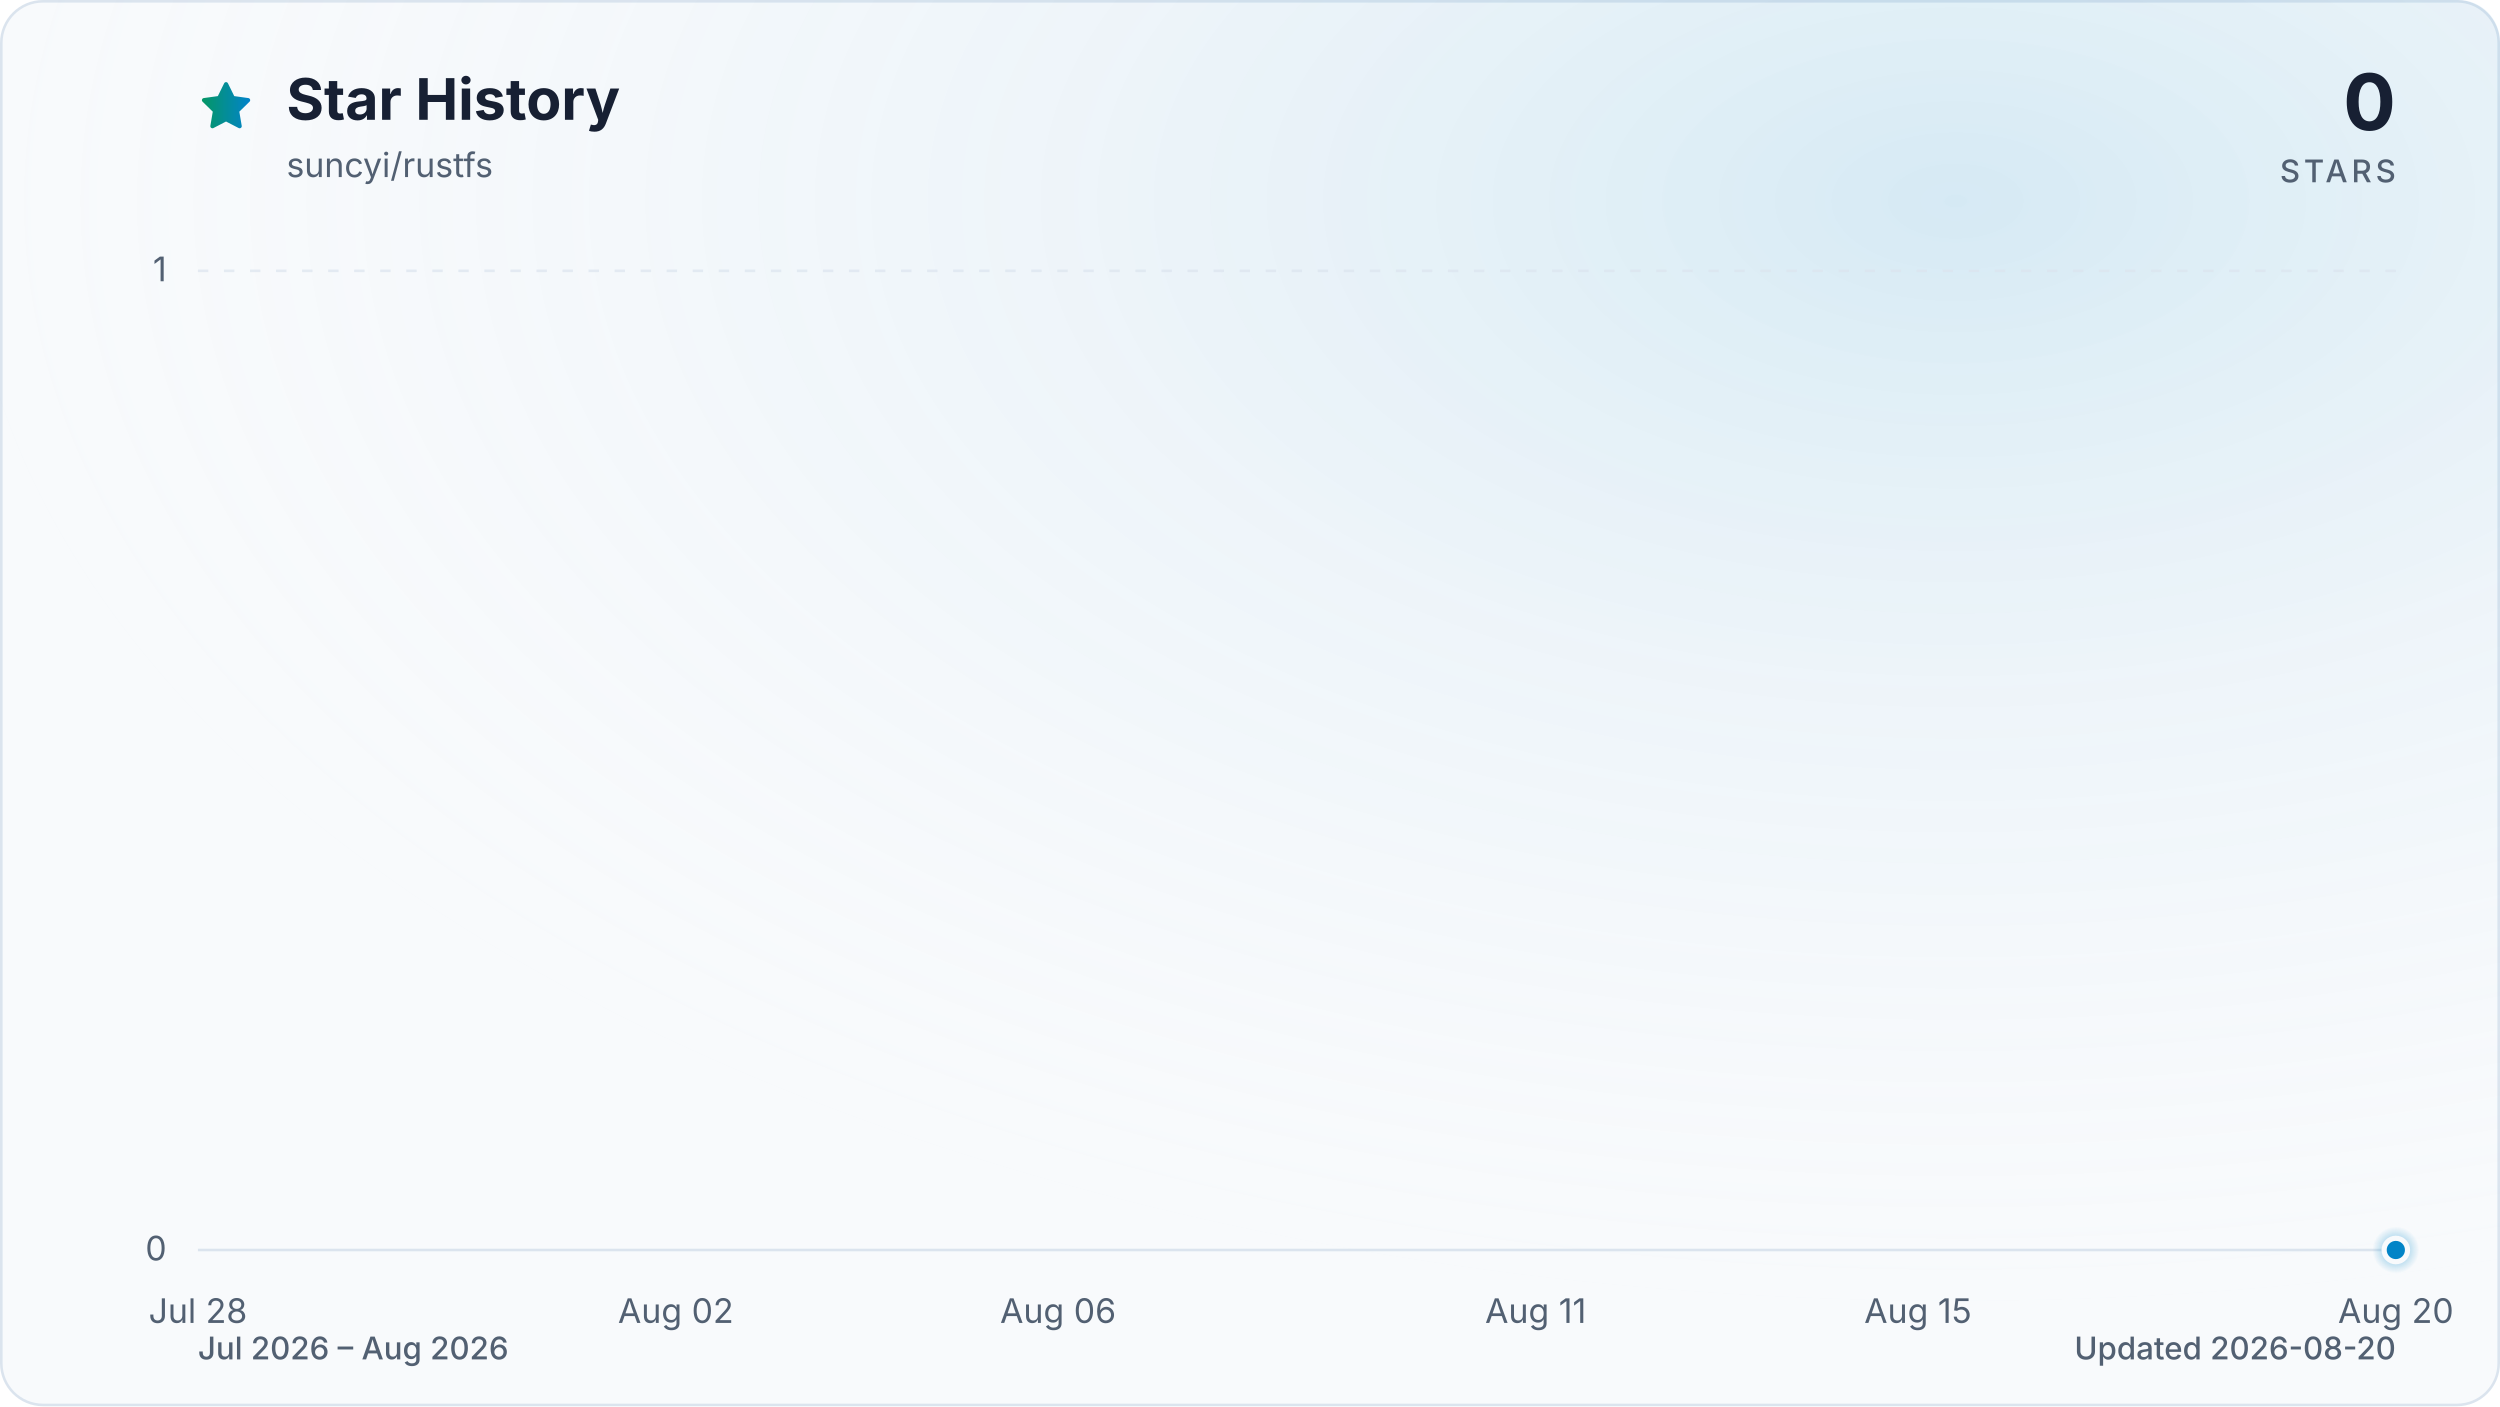
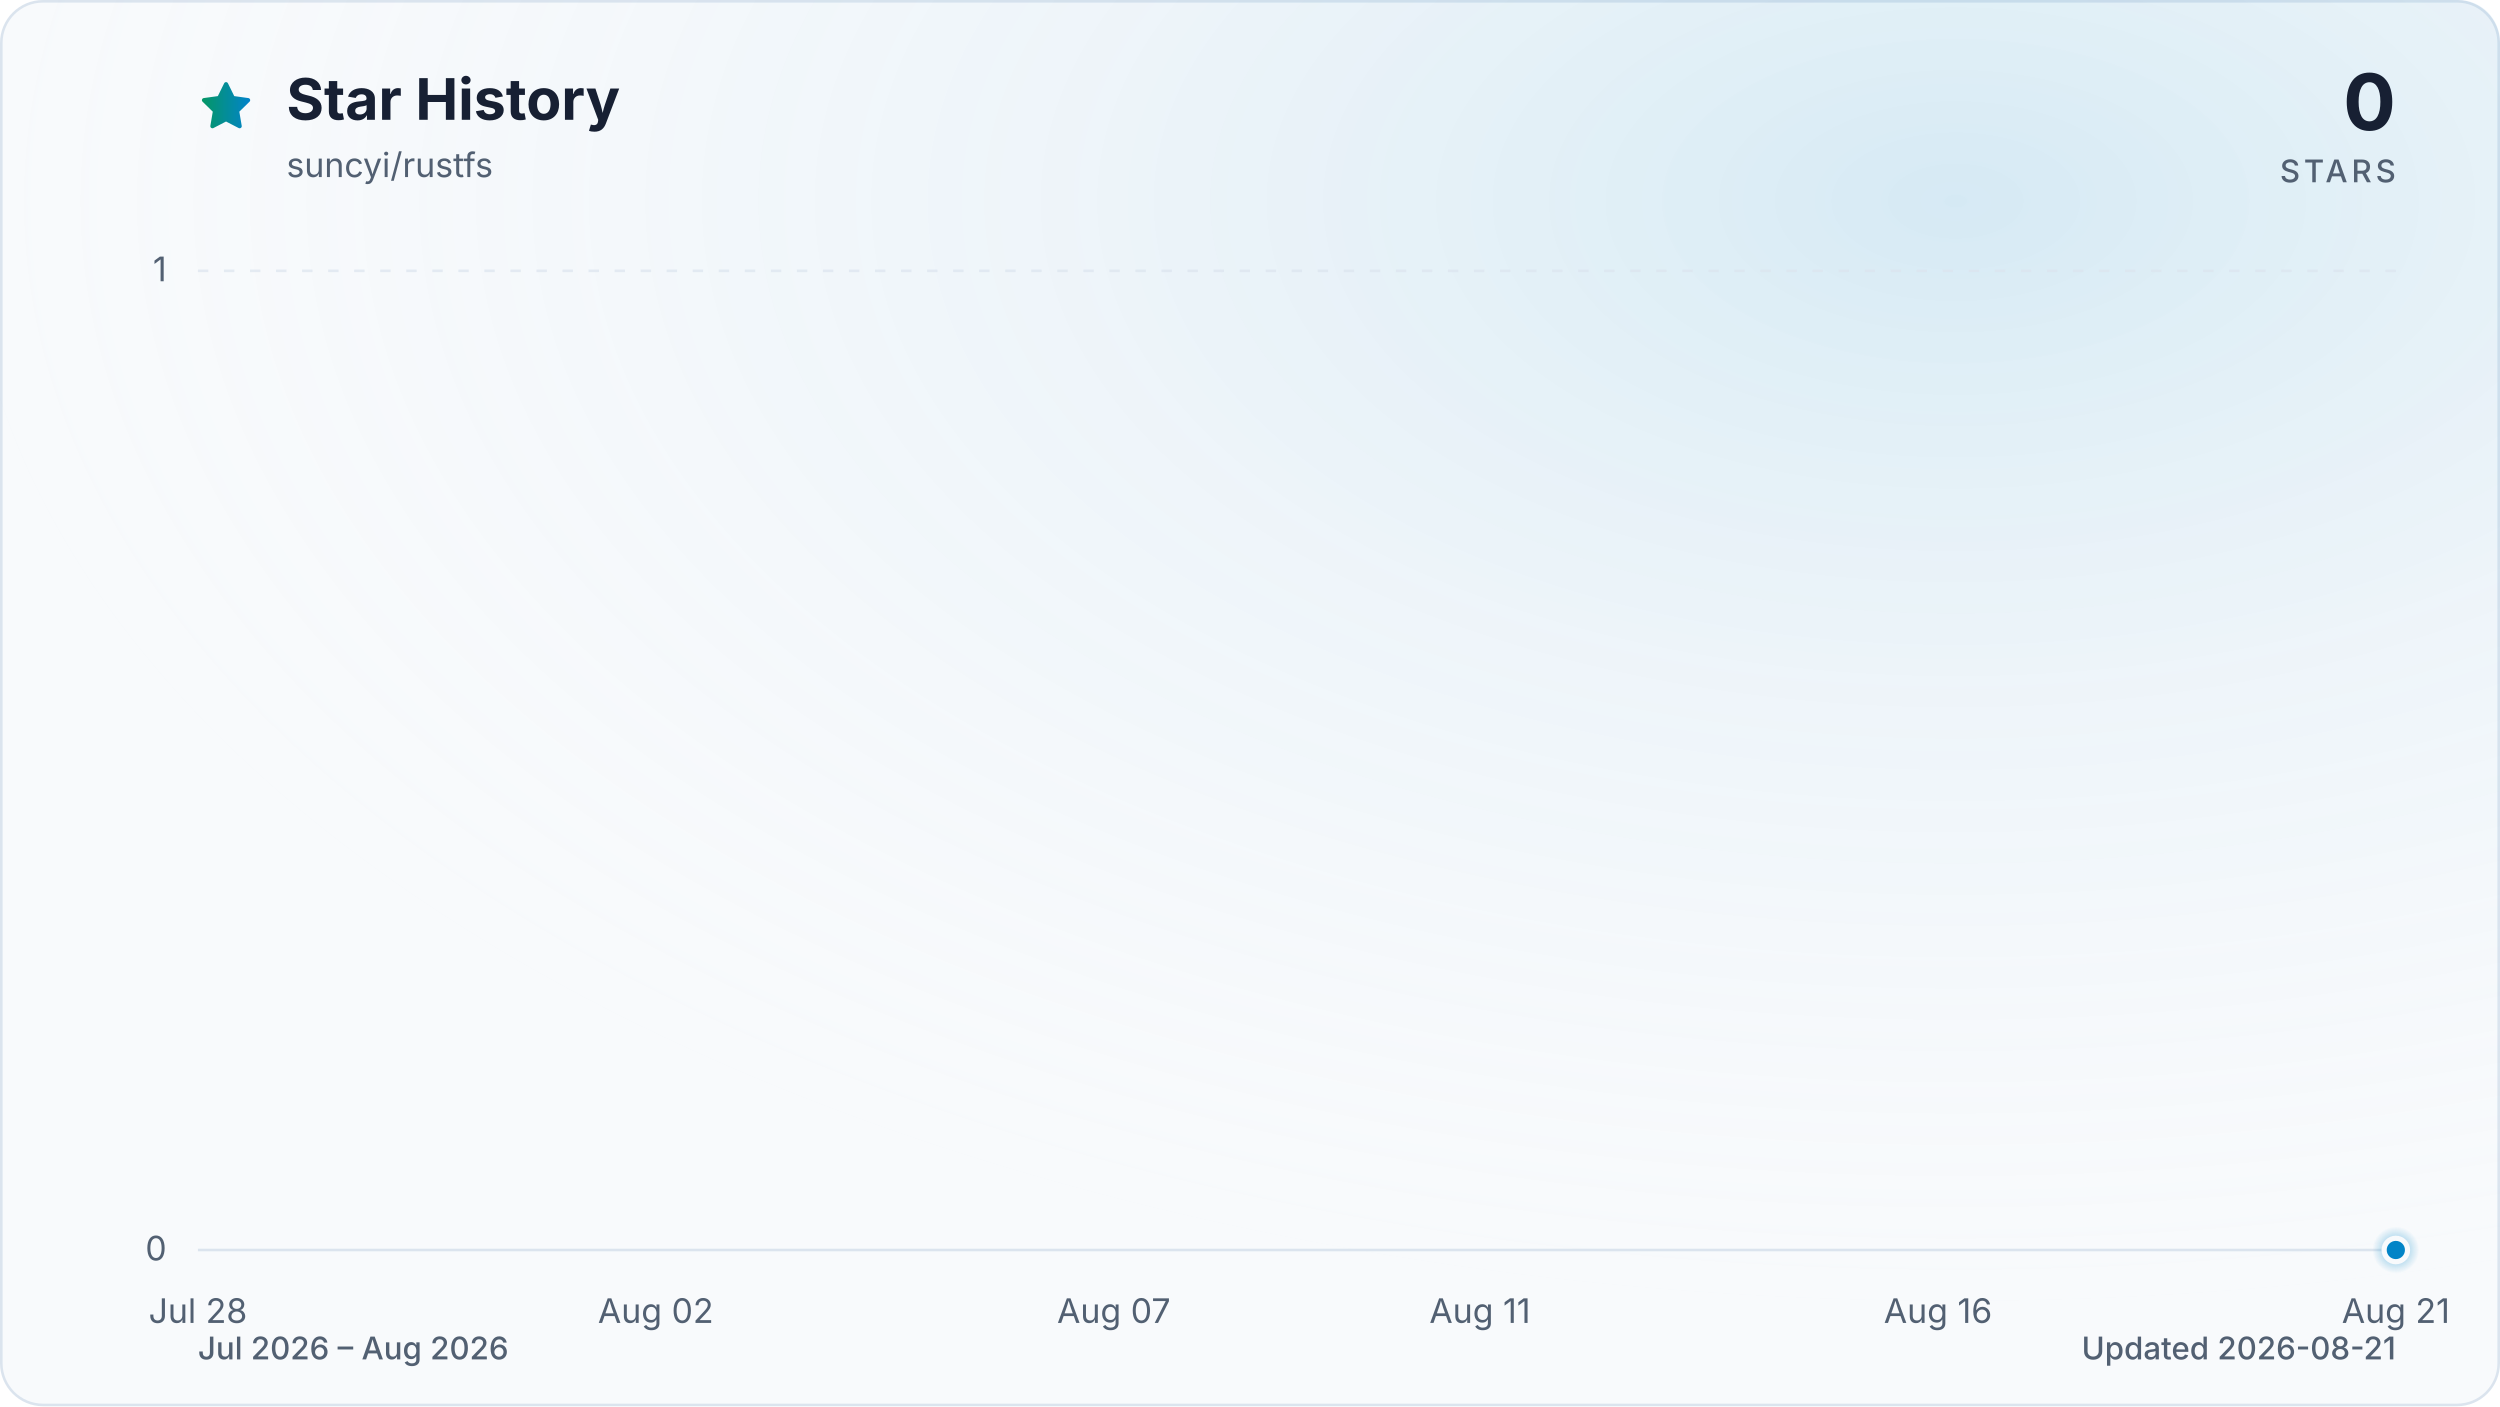
<svg xmlns="http://www.w3.org/2000/svg" viewBox="0 0 960 540" role="img" aria-labelledby="title description" data-style="gradient" data-variant="glow" data-animated="true">
  <defs>
    <linearGradient id="trend" x1="0" y1="0" x2="1" y2="0">
      <stop offset="0%" stop-color="#059669" />
      <stop offset="100%" stop-color="#0284c7" />
    </linearGradient>
    <linearGradient id="area" x1="0" y1="0" x2="0" y2="1">
      <stop offset="0%" stop-color="#059669" stop-opacity="0.30" />
      <stop offset="55%" stop-color="#0284c7" stop-opacity="0.10" />
      <stop offset="100%" stop-color="#0284c7" stop-opacity="0.01" />
    </linearGradient>
    <radialGradient id="marker-halo" cx="50%" cy="50%" r="50%">
      <stop offset="0%" stop-color="#0284c7" stop-opacity="0.55" />
      <stop offset="100%" stop-color="#0284c7" stop-opacity="0" />
    </radialGradient>
    <radialGradient id="surface-glow" cx="78%" cy="14%" r="80%">
      <stop offset="0%" stop-color="#0284c7" stop-opacity="0.14" />
      <stop offset="100%" stop-color="#f8fafc" stop-opacity="0" />
    </radialGradient>
    <filter id="trend-glow" x="-20%" y="-20%" width="140%" height="140%">
      <feGaussianBlur stdDeviation="7" />
    </filter>
  </defs>
  <style>
.trend-enter{transform-box:fill-box;transform-origin:center;animation:trend-enter 520ms cubic-bezier(0.16,1,0.3,1)}
.marker-enter{transform-box:fill-box;transform-origin:center;animation:marker-enter 320ms cubic-bezier(0.16,1,0.3,1) 200ms both}
.marker-pulse{transform-box:fill-box;transform-origin:center;animation:marker-pulse 2.6s ease-out infinite}
@keyframes trend-enter{from{opacity:.35;transform:translateY(10px)}to{opacity:1;transform:translateY(0)}}
@keyframes marker-enter{from{opacity:0;transform:scale(.4)}to{opacity:1;transform:scale(1)}}
@keyframes marker-pulse{0%{opacity:.5;transform:scale(.7)}70%,100%{opacity:0;transform:scale(2.1)}}
@media (prefers-reduced-motion:reduce){.trend-enter,.marker-enter,.marker-pulse{animation:none!important}}
@media (prefers-reduced-motion:reduce){.marker-pulse{opacity:0}}
</style>
  <rect x="0.5" y="0.5" width="959" height="539" fill="#f8fafc" stroke="#dbe4ee" stroke-width="1" rx="16" />
  <rect width="960" height="540" fill="url(#surface-glow)" rx="16" />
  <path d="M12 2.6l2.9 5.9 6.5.9-4.7 4.6 1.1 6.5-5.8-3-5.8 3 1.1-6.5-4.7-4.6 6.5-.9L12 2.6Z" transform="translate(76 30) scale(.9)" fill="url(#trend)" stroke="url(#trend)" stroke-width="1.8" stroke-linejoin="round" aria-hidden="true" />
  <text x="110" y="46" fill="#172033" font-family="ui-sans-serif, system-ui, -apple-system, BlinkMacSystemFont, 'Segoe UI', sans-serif" font-size="22" font-weight="700">Star History</text>
  <text x="110" y="68" fill="#526072" font-family="ui-sans-serif, system-ui, -apple-system, BlinkMacSystemFont, 'Segoe UI', sans-serif" font-size="13">suncyi/rustfs</text>
  <text x="920" y="50" fill="#172033" font-family="ui-sans-serif, system-ui, -apple-system, BlinkMacSystemFont, 'Segoe UI', sans-serif" font-size="30" font-weight="700" text-anchor="end">0</text>
  <text x="920" y="70" fill="#526072" font-family="ui-sans-serif, system-ui, -apple-system, BlinkMacSystemFont, 'Segoe UI', sans-serif" font-size="12" font-weight="500" letter-spacing="1.5" text-anchor="end">STARS</text>
  <line x1="76" y1="480.0" x2="920" y2="480.0" stroke="#dbe4ee" stroke-width="1" stroke-dasharray="0" opacity="1" />
  <text x="64" y="484.0" fill="#526072" font-family="ui-sans-serif, system-ui, -apple-system, BlinkMacSystemFont, 'Segoe UI', sans-serif" font-size="13" text-anchor="end">0</text>
  <line x1="76" y1="104.0" x2="920" y2="104.0" stroke="#dbe4ee" stroke-width="1" stroke-dasharray="4 6" opacity="0.7" />
  <text x="64" y="108.0" fill="#526072" font-family="ui-sans-serif, system-ui, -apple-system, BlinkMacSystemFont, 'Segoe UI', sans-serif" font-size="13" text-anchor="end">1</text>
  <text x="76.0" y="508" fill="#526072" font-family="ui-sans-serif, system-ui, -apple-system, BlinkMacSystemFont, 'Segoe UI', sans-serif" font-size="13" text-anchor="middle">Jul 28</text>
-   <text x="259.5" y="508" fill="#526072" font-family="ui-sans-serif, system-ui, -apple-system, BlinkMacSystemFont, 'Segoe UI', sans-serif" font-size="13" text-anchor="middle">Aug 02</text>
-   <text x="406.3" y="508" fill="#526072" font-family="ui-sans-serif, system-ui, -apple-system, BlinkMacSystemFont, 'Segoe UI', sans-serif" font-size="13" text-anchor="middle">Aug 06</text>
-   <text x="589.7" y="508" fill="#526072" font-family="ui-sans-serif, system-ui, -apple-system, BlinkMacSystemFont, 'Segoe UI', sans-serif" font-size="13" text-anchor="middle">Aug 11</text>
-   <text x="736.5" y="508" fill="#526072" font-family="ui-sans-serif, system-ui, -apple-system, BlinkMacSystemFont, 'Segoe UI', sans-serif" font-size="13" text-anchor="middle">Aug 15</text>
-   <text x="920.0" y="508" fill="#526072" font-family="ui-sans-serif, system-ui, -apple-system, BlinkMacSystemFont, 'Segoe UI', sans-serif" font-size="13" text-anchor="middle">Aug 20</text>
+   <text x="251.8" y="508" fill="#526072" font-family="ui-sans-serif, system-ui, -apple-system, BlinkMacSystemFont, 'Segoe UI', sans-serif" font-size="13" text-anchor="middle">Aug 02</text>
+   <text x="427.7" y="508" fill="#526072" font-family="ui-sans-serif, system-ui, -apple-system, BlinkMacSystemFont, 'Segoe UI', sans-serif" font-size="13" text-anchor="middle">Aug 07</text>
+   <text x="568.3" y="508" fill="#526072" font-family="ui-sans-serif, system-ui, -apple-system, BlinkMacSystemFont, 'Segoe UI', sans-serif" font-size="13" text-anchor="middle">Aug 11</text>
+   <text x="744.2" y="508" fill="#526072" font-family="ui-sans-serif, system-ui, -apple-system, BlinkMacSystemFont, 'Segoe UI', sans-serif" font-size="13" text-anchor="middle">Aug 16</text>
+   <text x="920.0" y="508" fill="#526072" font-family="ui-sans-serif, system-ui, -apple-system, BlinkMacSystemFont, 'Segoe UI', sans-serif" font-size="13" text-anchor="middle">Aug 21</text>
  <g class="trend-enter">
-     <path d="M 76.0 480.0 C 88.2 480.0, 100.5 480.0, 112.7 480.0 C 124.9 480.0, 137.2 480.0, 149.4 480.0 C 161.6 480.0, 173.9 480.0, 186.1 480.0 C 198.3 480.0, 210.6 480.0, 222.8 480.0 C 235.0 480.0, 247.2 480.0, 259.5 480.0 C 271.7 480.0, 283.9 480.0, 296.2 480.0 C 308.4 480.0, 320.6 480.0, 332.9 480.0 C 345.1 480.0, 357.3 480.0, 369.6 480.0 C 381.8 480.0, 394.0 480.0, 406.3 480.0 C 418.5 480.0, 430.7 480.0, 443.0 480.0 C 455.2 480.0, 467.4 480.0, 479.7 480.0 C 491.9 480.0, 504.1 480.0, 516.3 480.0 C 528.6 480.0, 540.8 480.0, 553.0 480.0 C 565.3 480.0, 577.5 480.0, 589.7 480.0 C 602.0 480.0, 614.2 480.0, 626.4 480.0 C 638.7 480.0, 650.9 480.0, 663.1 480.0 C 675.4 480.0, 687.6 480.0, 699.8 480.0 C 712.1 480.0, 724.3 480.0, 736.5 480.0 C 748.8 480.0, 761.0 480.0, 773.2 480.0 C 785.4 480.0, 797.7 480.0, 809.9 480.0 C 822.1 480.0, 834.4 480.0, 846.6 480.0 C 858.8 480.0, 871.1 480.0, 883.3 480.0 C 895.5 480.0, 907.8 480.0, 920.0 480.0 L 920.0 480.0 L 76.0 480.0 Z" fill="url(#area)" />
-     <path d="M 76.0 480.0 C 88.2 480.0, 100.5 480.0, 112.7 480.0 C 124.9 480.0, 137.2 480.0, 149.4 480.0 C 161.6 480.0, 173.9 480.0, 186.1 480.0 C 198.3 480.0, 210.6 480.0, 222.8 480.0 C 235.0 480.0, 247.2 480.0, 259.5 480.0 C 271.7 480.0, 283.9 480.0, 296.2 480.0 C 308.4 480.0, 320.6 480.0, 332.9 480.0 C 345.1 480.0, 357.3 480.0, 369.6 480.0 C 381.8 480.0, 394.0 480.0, 406.3 480.0 C 418.5 480.0, 430.7 480.0, 443.0 480.0 C 455.2 480.0, 467.4 480.0, 479.7 480.0 C 491.9 480.0, 504.1 480.0, 516.3 480.0 C 528.6 480.0, 540.8 480.0, 553.0 480.0 C 565.3 480.0, 577.5 480.0, 589.7 480.0 C 602.0 480.0, 614.2 480.0, 626.4 480.0 C 638.7 480.0, 650.9 480.0, 663.1 480.0 C 675.4 480.0, 687.6 480.0, 699.8 480.0 C 712.1 480.0, 724.3 480.0, 736.5 480.0 C 748.8 480.0, 761.0 480.0, 773.2 480.0 C 785.4 480.0, 797.7 480.0, 809.9 480.0 C 822.1 480.0, 834.4 480.0, 846.6 480.0 C 858.8 480.0, 871.1 480.0, 883.3 480.0 C 895.5 480.0, 907.8 480.0, 920.0 480.0" fill="none" stroke="url(#trend)" stroke-width="12" stroke-linecap="round" stroke-linejoin="round" opacity="0.16" filter="url(#trend-glow)" />
-     <path d="M 76.0 480.0 C 88.2 480.0, 100.5 480.0, 112.7 480.0 C 124.9 480.0, 137.2 480.0, 149.4 480.0 C 161.6 480.0, 173.9 480.0, 186.1 480.0 C 198.3 480.0, 210.6 480.0, 222.8 480.0 C 235.0 480.0, 247.2 480.0, 259.5 480.0 C 271.7 480.0, 283.9 480.0, 296.2 480.0 C 308.4 480.0, 320.6 480.0, 332.9 480.0 C 345.1 480.0, 357.3 480.0, 369.6 480.0 C 381.8 480.0, 394.0 480.0, 406.3 480.0 C 418.5 480.0, 430.7 480.0, 443.0 480.0 C 455.2 480.0, 467.4 480.0, 479.7 480.0 C 491.9 480.0, 504.1 480.0, 516.3 480.0 C 528.6 480.0, 540.8 480.0, 553.0 480.0 C 565.3 480.0, 577.5 480.0, 589.7 480.0 C 602.0 480.0, 614.2 480.0, 626.4 480.0 C 638.7 480.0, 650.9 480.0, 663.1 480.0 C 675.4 480.0, 687.6 480.0, 699.8 480.0 C 712.1 480.0, 724.3 480.0, 736.5 480.0 C 748.8 480.0, 761.0 480.0, 773.2 480.0 C 785.4 480.0, 797.7 480.0, 809.9 480.0 C 822.1 480.0, 834.4 480.0, 846.6 480.0 C 858.8 480.0, 871.1 480.0, 883.3 480.0 C 895.5 480.0, 907.8 480.0, 920.0 480.0" fill="none" stroke="url(#trend)" stroke-width="3" stroke-linecap="round" stroke-linejoin="round" />
+     <path d="M 76.0 480.0 C 87.7 480.0, 99.4 480.0, 111.2 480.0 C 122.9 480.0, 134.6 480.0, 146.3 480.0 C 158.1 480.0, 169.8 480.0, 181.5 480.0 C 193.2 480.0, 204.9 480.0, 216.7 480.0 C 228.4 480.0, 240.1 480.0, 251.8 480.0 C 263.6 480.0, 275.3 480.0, 287.0 480.0 C 298.7 480.0, 310.4 480.0, 322.2 480.0 C 333.9 480.0, 345.6 480.0, 357.3 480.0 C 369.1 480.0, 380.8 480.0, 392.5 480.0 C 404.2 480.0, 415.9 480.0, 427.7 480.0 C 439.4 480.0, 451.1 480.0, 462.8 480.0 C 474.6 480.0, 486.3 480.0, 498.0 480.0 C 509.7 480.0, 521.4 480.0, 533.2 480.0 C 544.9 480.0, 556.6 480.0, 568.3 480.0 C 580.1 480.0, 591.8 480.0, 603.5 480.0 C 615.2 480.0, 626.9 480.0, 638.7 480.0 C 650.4 480.0, 662.1 480.0, 673.8 480.0 C 685.6 480.0, 697.3 480.0, 709.0 480.0 C 720.7 480.0, 732.4 480.0, 744.2 480.0 C 755.9 480.0, 767.6 480.0, 779.3 480.0 C 791.1 480.0, 802.8 480.0, 814.5 480.0 C 826.2 480.0, 837.9 480.0, 849.7 480.0 C 861.4 480.0, 873.1 480.0, 884.8 480.0 C 896.6 480.0, 908.3 480.0, 920.0 480.0 L 920.0 480.0 L 76.0 480.0 Z" fill="url(#area)" />
+     <path d="M 76.0 480.0 C 87.7 480.0, 99.4 480.0, 111.2 480.0 C 122.9 480.0, 134.6 480.0, 146.3 480.0 C 158.1 480.0, 169.8 480.0, 181.5 480.0 C 193.2 480.0, 204.9 480.0, 216.7 480.0 C 228.4 480.0, 240.1 480.0, 251.8 480.0 C 263.6 480.0, 275.3 480.0, 287.0 480.0 C 298.7 480.0, 310.4 480.0, 322.2 480.0 C 333.9 480.0, 345.6 480.0, 357.3 480.0 C 369.1 480.0, 380.8 480.0, 392.5 480.0 C 404.2 480.0, 415.9 480.0, 427.7 480.0 C 439.4 480.0, 451.1 480.0, 462.8 480.0 C 474.6 480.0, 486.3 480.0, 498.0 480.0 C 509.7 480.0, 521.4 480.0, 533.2 480.0 C 544.9 480.0, 556.6 480.0, 568.3 480.0 C 580.1 480.0, 591.8 480.0, 603.5 480.0 C 615.2 480.0, 626.9 480.0, 638.7 480.0 C 650.4 480.0, 662.1 480.0, 673.8 480.0 C 685.6 480.0, 697.3 480.0, 709.0 480.0 C 720.7 480.0, 732.4 480.0, 744.2 480.0 C 755.9 480.0, 767.6 480.0, 779.3 480.0 C 791.1 480.0, 802.8 480.0, 814.5 480.0 C 826.2 480.0, 837.9 480.0, 849.7 480.0 C 861.4 480.0, 873.1 480.0, 884.8 480.0 C 896.6 480.0, 908.3 480.0, 920.0 480.0" fill="none" stroke="url(#trend)" stroke-width="12" stroke-linecap="round" stroke-linejoin="round" opacity="0.16" filter="url(#trend-glow)" />
+     <path d="M 76.0 480.0 C 87.7 480.0, 99.4 480.0, 111.2 480.0 C 122.9 480.0, 134.6 480.0, 146.3 480.0 C 158.1 480.0, 169.8 480.0, 181.5 480.0 C 193.2 480.0, 204.9 480.0, 216.7 480.0 C 228.4 480.0, 240.1 480.0, 251.8 480.0 C 263.6 480.0, 275.3 480.0, 287.0 480.0 C 298.7 480.0, 310.4 480.0, 322.2 480.0 C 333.9 480.0, 345.6 480.0, 357.3 480.0 C 369.1 480.0, 380.8 480.0, 392.5 480.0 C 404.2 480.0, 415.9 480.0, 427.7 480.0 C 439.4 480.0, 451.1 480.0, 462.8 480.0 C 474.6 480.0, 486.3 480.0, 498.0 480.0 C 509.7 480.0, 521.4 480.0, 533.2 480.0 C 544.9 480.0, 556.6 480.0, 568.3 480.0 C 580.1 480.0, 591.8 480.0, 603.5 480.0 C 615.2 480.0, 626.9 480.0, 638.7 480.0 C 650.4 480.0, 662.1 480.0, 673.8 480.0 C 685.6 480.0, 697.3 480.0, 709.0 480.0 C 720.7 480.0, 732.4 480.0, 744.2 480.0 C 755.9 480.0, 767.6 480.0, 779.3 480.0 C 791.1 480.0, 802.8 480.0, 814.5 480.0 C 826.2 480.0, 837.9 480.0, 849.7 480.0 C 861.4 480.0, 873.1 480.0, 884.8 480.0 C 896.6 480.0, 908.3 480.0, 920.0 480.0" fill="none" stroke="url(#trend)" stroke-width="3" stroke-linecap="round" stroke-linejoin="round" />
  </g>
  <g class="marker-enter">
    <circle class="marker-pulse" cx="920.0" cy="480.0" r="9" fill="url(#marker-halo)" />
    <circle cx="920.0" cy="480.0" r="4.5" fill="#0284c7" stroke="#f8fafc" stroke-width="2" />
  </g>
  <text x="76" y="522" fill="#526072" font-family="ui-sans-serif, system-ui, -apple-system, BlinkMacSystemFont, 'Segoe UI', sans-serif" font-size="12" font-weight="500">Jul 2026 – Aug 2026</text>
-   <text x="920" y="522" fill="#526072" font-family="ui-sans-serif, system-ui, -apple-system, BlinkMacSystemFont, 'Segoe UI', sans-serif" font-size="12" font-weight="500" text-anchor="end">Updated 2026-08-20</text>
+   <text x="920" y="522" fill="#526072" font-family="ui-sans-serif, system-ui, -apple-system, BlinkMacSystemFont, 'Segoe UI', sans-serif" font-size="12" font-weight="500" text-anchor="end">Updated 2026-08-21</text>
</svg>
